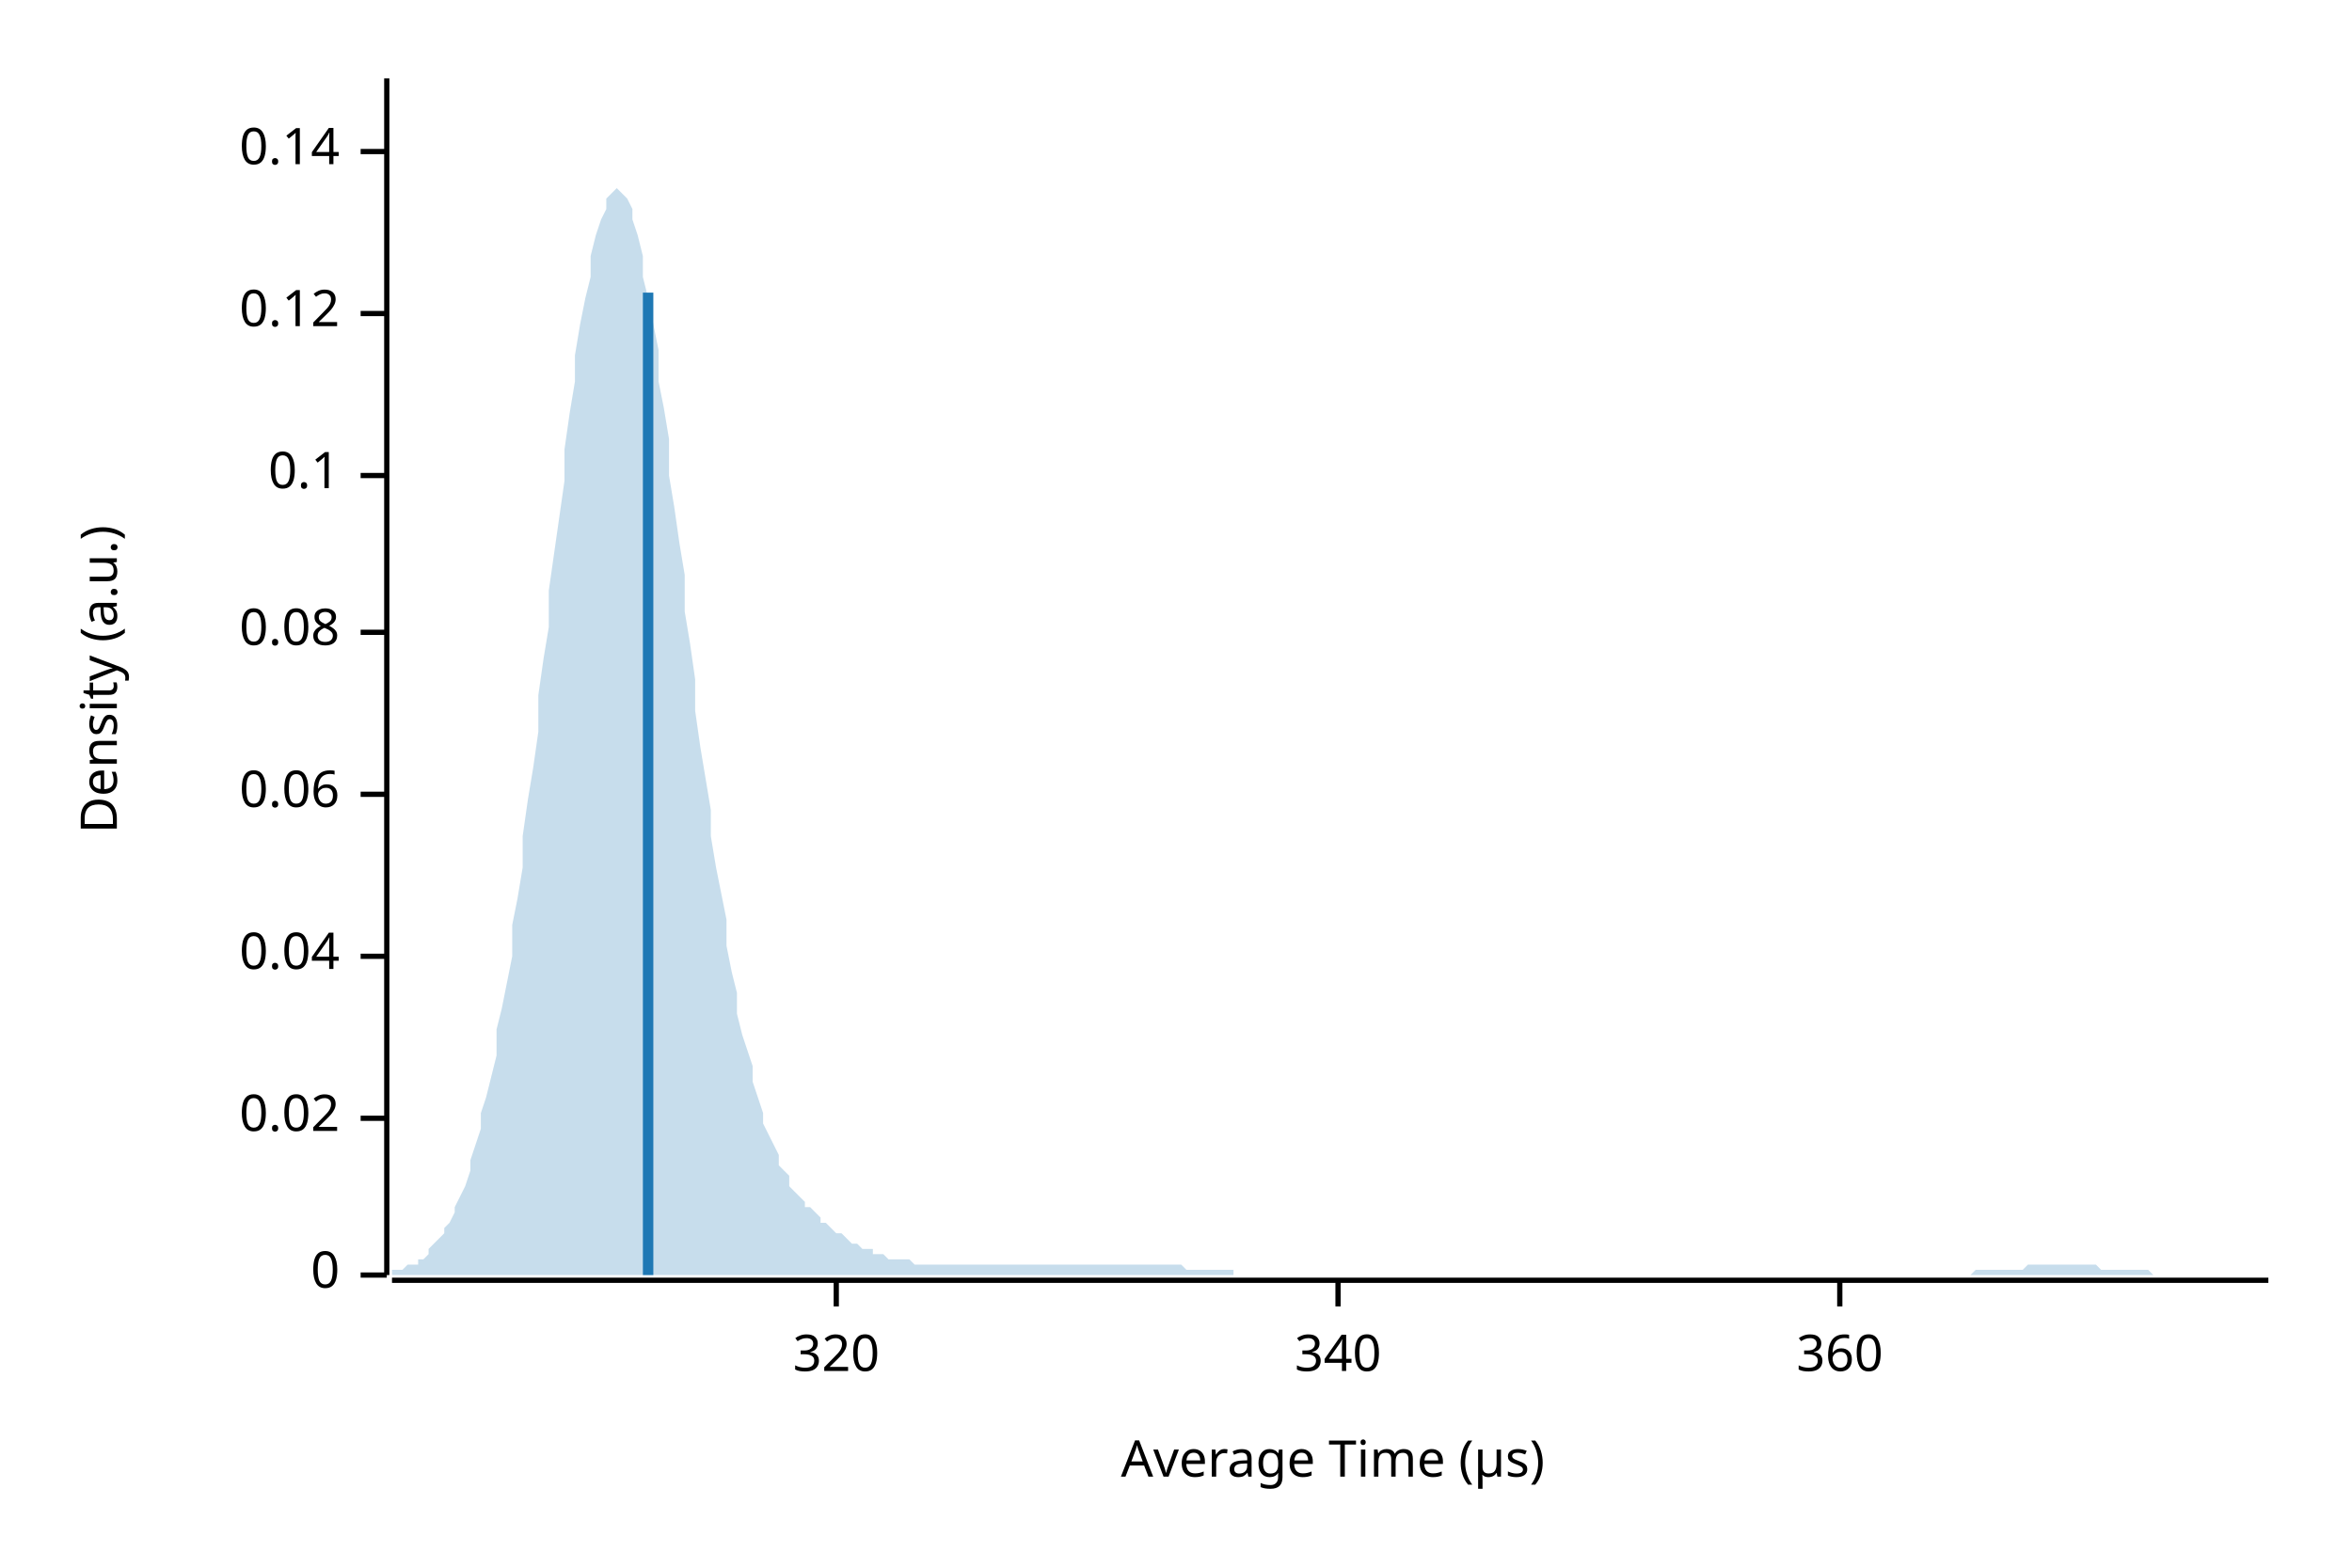
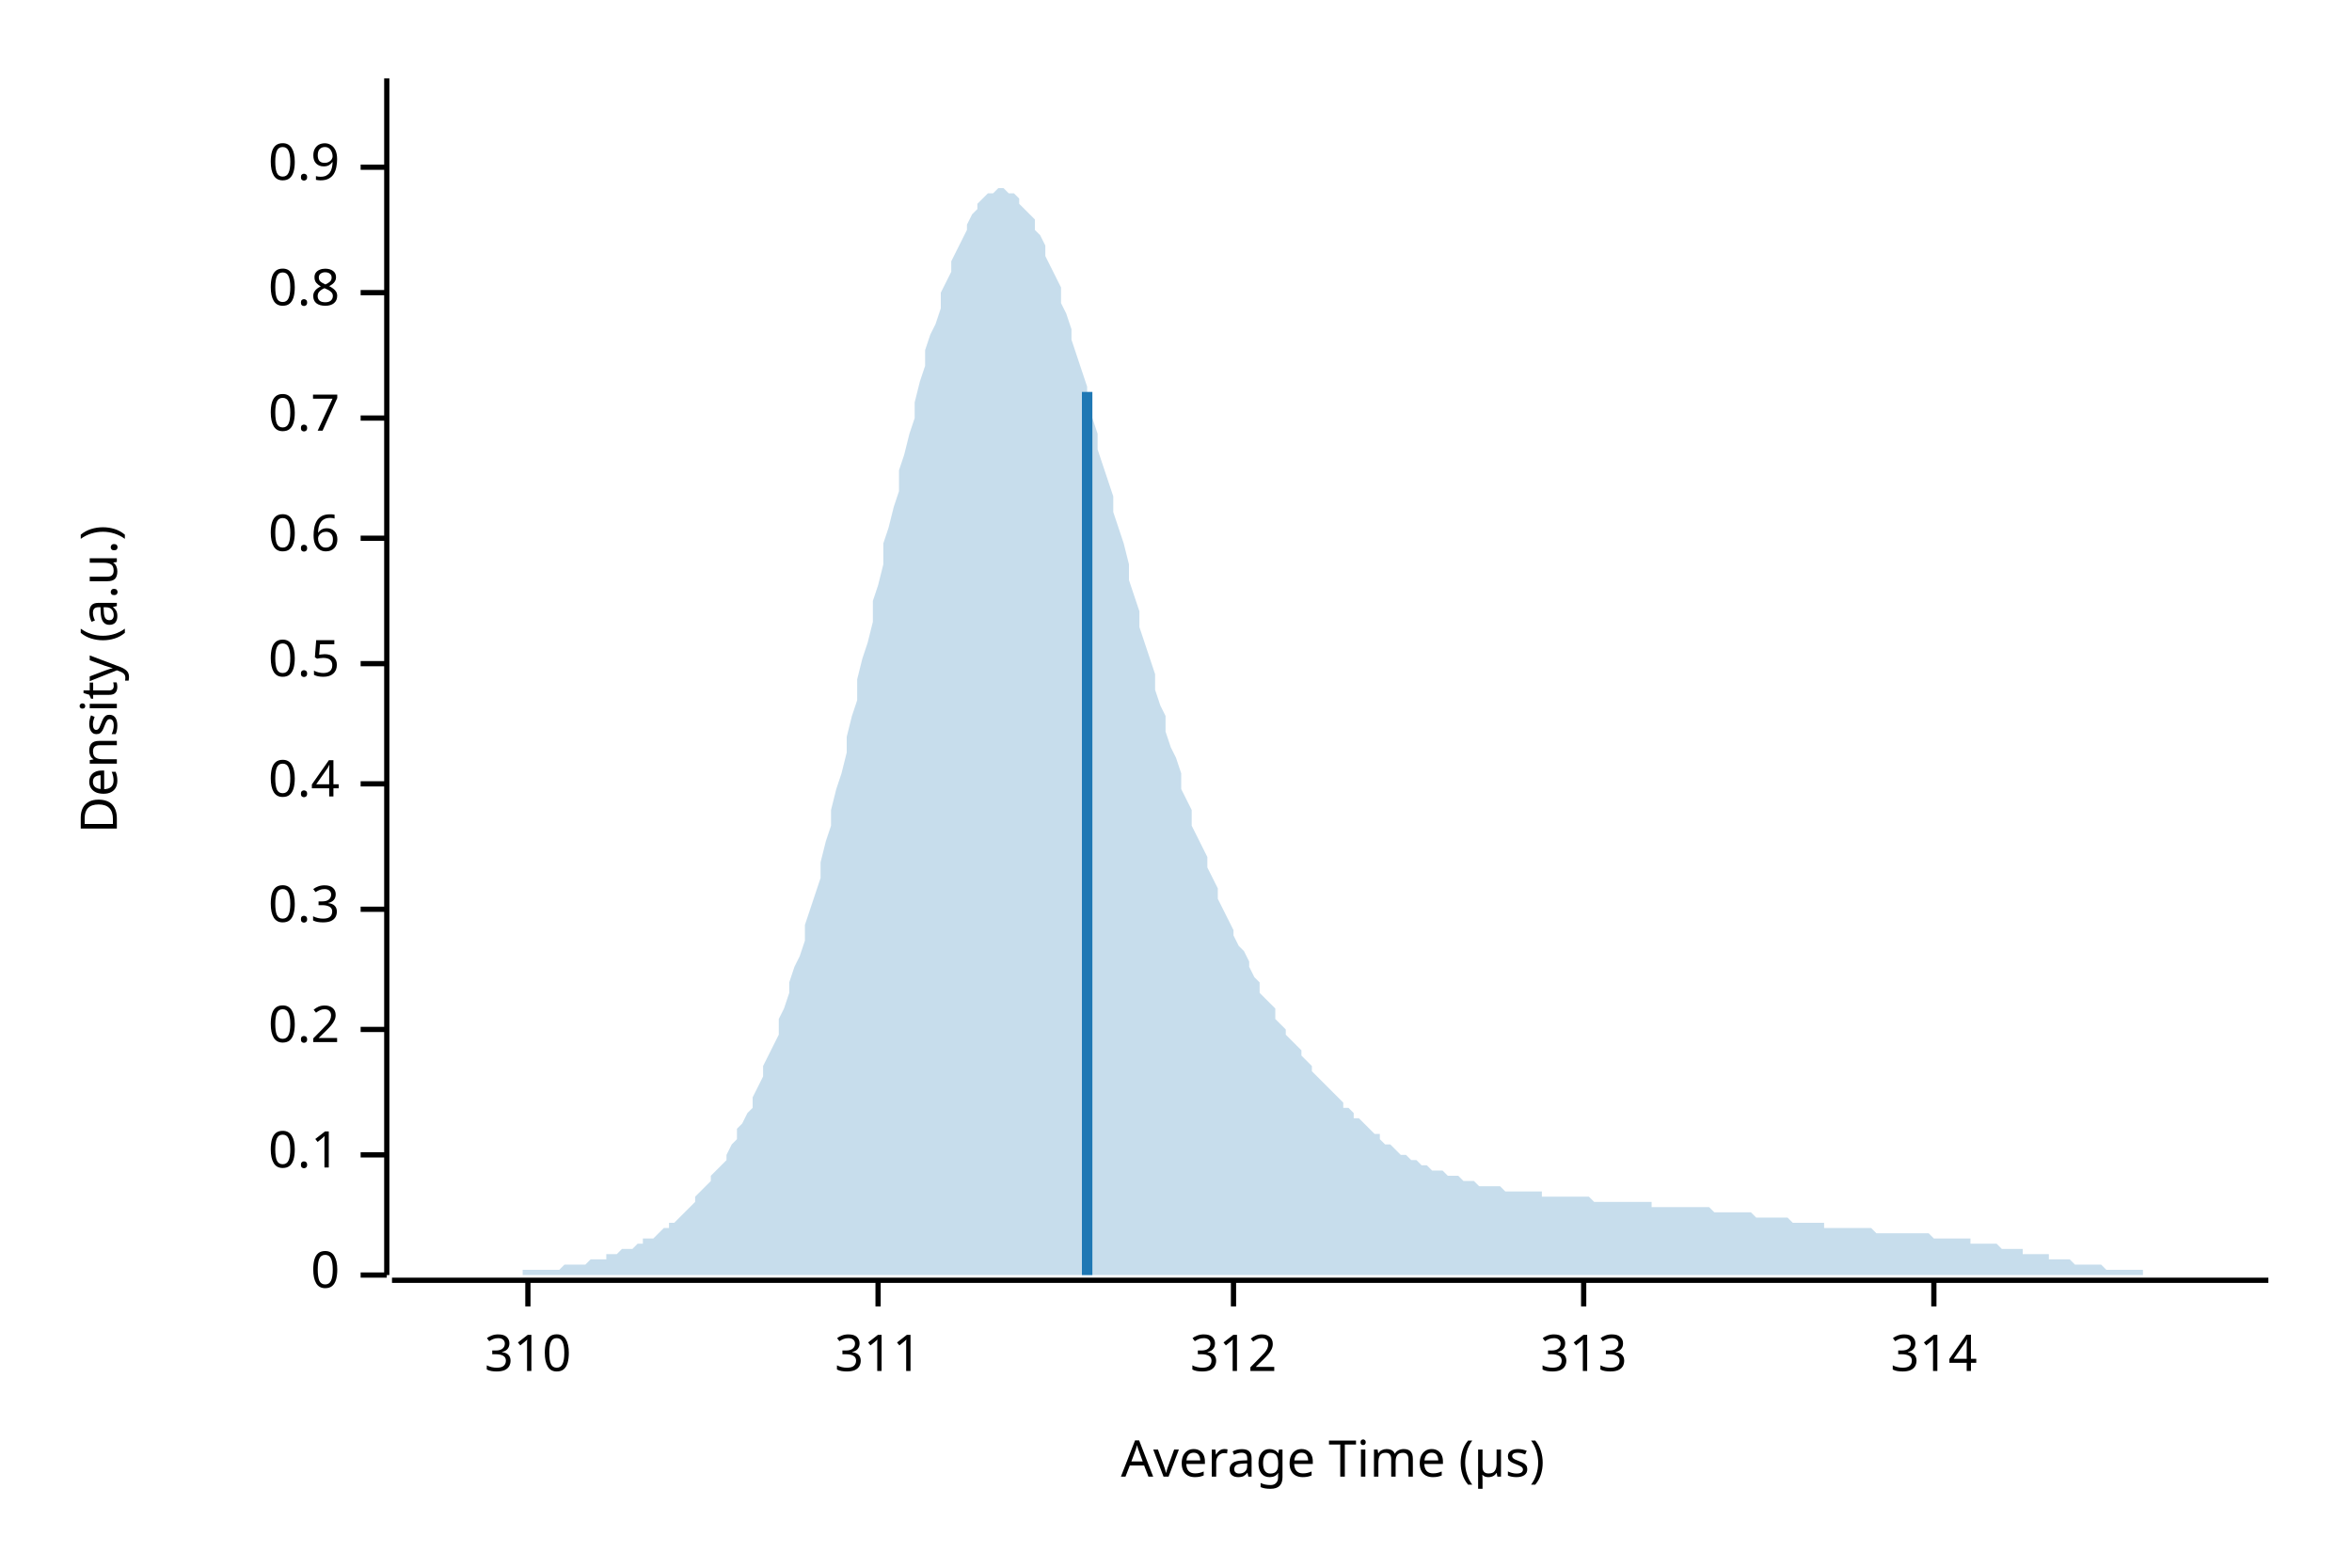
<svg xmlns="http://www.w3.org/2000/svg" width="450" height="300" viewBox="0 0 450 300">
  <text x="15" y="130" dy="0.76em" text-anchor="middle" font-family="sans-serif" font-size="9.677" opacity="1" fill="#000000" transform="rotate(270, 15, 130)">
Density (a.u.)
</text>
  <text x="255" y="285" dy="-0.5ex" text-anchor="middle" font-family="sans-serif" font-size="9.677" opacity="1" fill="#000000">
Average Time (µs)
</text>
  <polyline fill="none" opacity="1" stroke="#000000" stroke-width="1" points="74,15 74,244 " />
  <text x="65" y="244" dy="0.5ex" text-anchor="end" font-family="sans-serif" font-size="9.677" opacity="1" fill="#000000">
0
</text>
  <polyline fill="none" opacity="1" stroke="#000000" stroke-width="1" points="69,244 74,244 " />
-   <text x="65" y="214" dy="0.5ex" text-anchor="end" font-family="sans-serif" font-size="9.677" opacity="1" fill="#000000">
- 0.02
- </text>
-   <polyline fill="none" opacity="1" stroke="#000000" stroke-width="1" points="69,214 74,214 " />
-   <text x="65" y="183" dy="0.5ex" text-anchor="end" font-family="sans-serif" font-size="9.677" opacity="1" fill="#000000">
- 0.04
- </text>
-   <polyline fill="none" opacity="1" stroke="#000000" stroke-width="1" points="69,183 74,183 " />
-   <text x="65" y="152" dy="0.5ex" text-anchor="end" font-family="sans-serif" font-size="9.677" opacity="1" fill="#000000">
- 0.06
- </text>
-   <polyline fill="none" opacity="1" stroke="#000000" stroke-width="1" points="69,152 74,152 " />
-   <text x="65" y="121" dy="0.5ex" text-anchor="end" font-family="sans-serif" font-size="9.677" opacity="1" fill="#000000">
- 0.08
- </text>
-   <polyline fill="none" opacity="1" stroke="#000000" stroke-width="1" points="69,121 74,121 " />
-   <text x="65" y="91" dy="0.5ex" text-anchor="end" font-family="sans-serif" font-size="9.677" opacity="1" fill="#000000">
+   <text x="65" y="221" dy="0.5ex" text-anchor="end" font-family="sans-serif" font-size="9.677" opacity="1" fill="#000000">
0.1
</text>
-   <polyline fill="none" opacity="1" stroke="#000000" stroke-width="1" points="69,91 74,91 " />
-   <text x="65" y="60" dy="0.5ex" text-anchor="end" font-family="sans-serif" font-size="9.677" opacity="1" fill="#000000">
- 0.12
+   <polyline fill="none" opacity="1" stroke="#000000" stroke-width="1" points="69,221 74,221 " />
+   <text x="65" y="197" dy="0.5ex" text-anchor="end" font-family="sans-serif" font-size="9.677" opacity="1" fill="#000000">
+ 0.2
</text>
-   <polyline fill="none" opacity="1" stroke="#000000" stroke-width="1" points="69,60 74,60 " />
-   <text x="65" y="29" dy="0.5ex" text-anchor="end" font-family="sans-serif" font-size="9.677" opacity="1" fill="#000000">
- 0.14
+   <polyline fill="none" opacity="1" stroke="#000000" stroke-width="1" points="69,197 74,197 " />
+   <text x="65" y="174" dy="0.5ex" text-anchor="end" font-family="sans-serif" font-size="9.677" opacity="1" fill="#000000">
+ 0.3
</text>
-   <polyline fill="none" opacity="1" stroke="#000000" stroke-width="1" points="69,29 74,29 " />
+   <polyline fill="none" opacity="1" stroke="#000000" stroke-width="1" points="69,174 74,174 " />
+   <text x="65" y="150" dy="0.5ex" text-anchor="end" font-family="sans-serif" font-size="9.677" opacity="1" fill="#000000">
+ 0.4
+ </text>
+   <polyline fill="none" opacity="1" stroke="#000000" stroke-width="1" points="69,150 74,150 " />
+   <text x="65" y="127" dy="0.5ex" text-anchor="end" font-family="sans-serif" font-size="9.677" opacity="1" fill="#000000">
+ 0.5
+ </text>
+   <polyline fill="none" opacity="1" stroke="#000000" stroke-width="1" points="69,127 74,127 " />
+   <text x="65" y="103" dy="0.5ex" text-anchor="end" font-family="sans-serif" font-size="9.677" opacity="1" fill="#000000">
+ 0.6
+ </text>
+   <polyline fill="none" opacity="1" stroke="#000000" stroke-width="1" points="69,103 74,103 " />
+   <text x="65" y="80" dy="0.5ex" text-anchor="end" font-family="sans-serif" font-size="9.677" opacity="1" fill="#000000">
+ 0.7
+ </text>
+   <polyline fill="none" opacity="1" stroke="#000000" stroke-width="1" points="69,80 74,80 " />
+   <text x="65" y="56" dy="0.5ex" text-anchor="end" font-family="sans-serif" font-size="9.677" opacity="1" fill="#000000">
+ 0.8
+ </text>
+   <polyline fill="none" opacity="1" stroke="#000000" stroke-width="1" points="69,56 74,56 " />
+   <text x="65" y="32" dy="0.5ex" text-anchor="end" font-family="sans-serif" font-size="9.677" opacity="1" fill="#000000">
+ 0.9
+ </text>
+   <polyline fill="none" opacity="1" stroke="#000000" stroke-width="1" points="69,32 74,32 " />
  <polyline fill="none" opacity="1" stroke="#000000" stroke-width="1" points="75,245 434,245 " />
-   <text x="160" y="255" dy="0.76em" text-anchor="middle" font-family="sans-serif" font-size="9.677" opacity="1" fill="#000000">
- 320
+   <text x="101" y="255" dy="0.76em" text-anchor="middle" font-family="sans-serif" font-size="9.677" opacity="1" fill="#000000">
+ 310
</text>
-   <polyline fill="none" opacity="1" stroke="#000000" stroke-width="1" points="160,245 160,250 " />
-   <text x="256" y="255" dy="0.76em" text-anchor="middle" font-family="sans-serif" font-size="9.677" opacity="1" fill="#000000">
- 340
+   <polyline fill="none" opacity="1" stroke="#000000" stroke-width="1" points="101,245 101,250 " />
+   <text x="168" y="255" dy="0.76em" text-anchor="middle" font-family="sans-serif" font-size="9.677" opacity="1" fill="#000000">
+ 311
</text>
-   <polyline fill="none" opacity="1" stroke="#000000" stroke-width="1" points="256,245 256,250 " />
-   <text x="352" y="255" dy="0.76em" text-anchor="middle" font-family="sans-serif" font-size="9.677" opacity="1" fill="#000000">
- 360
+   <polyline fill="none" opacity="1" stroke="#000000" stroke-width="1" points="168,245 168,250 " />
+   <text x="236" y="255" dy="0.76em" text-anchor="middle" font-family="sans-serif" font-size="9.677" opacity="1" fill="#000000">
+ 312
</text>
-   <polyline fill="none" opacity="1" stroke="#000000" stroke-width="1" points="352,245 352,250 " />
-   <polygon opacity="0.25" fill="#1F78B4" points="75,244 75,243 76,243 77,243 77,243 78,242 79,242 80,242 80,241 81,241 82,240 82,239 83,238 84,237 85,236 85,235 86,234 87,232 87,231 88,229 89,227 90,224 90,222 91,219 92,216 92,213 93,210 94,206 95,202 95,197 96,193 97,188 98,183 98,177 99,172 100,166 100,160 101,153 102,147 103,140 103,133 104,126 105,120 105,113 106,106 107,99 108,92 108,86 109,79 110,73 110,68 111,62 112,57 113,53 113,49 114,45 115,42 116,40 116,38 117,37 118,36 118,36 119,37 120,38 121,40 121,42 122,45 123,49 123,53 124,57 125,62 126,67 126,73 127,78 128,84 128,91 129,97 130,104 131,110 131,117 132,123 133,130 133,136 134,143 135,149 136,155 136,160 137,166 138,171 139,176 139,181 140,186 141,190 141,194 142,198 143,201 144,204 144,207 145,210 146,213 146,215 147,217 148,219 149,221 149,223 150,224 151,225 151,227 152,228 153,229 154,230 154,231 155,231 156,232 157,233 157,234 158,234 159,235 159,235 160,236 161,236 162,237 162,237 163,238 164,238 164,238 165,239 166,239 167,239 167,240 168,240 169,240 169,240 170,241 171,241 172,241 172,241 173,241 174,241 175,242 175,242 176,242 177,242 177,242 178,242 179,242 180,242 180,242 181,242 182,242 182,242 183,242 184,242 185,242 185,242 186,242 187,242 187,242 188,242 189,242 190,242 190,242 191,242 192,242 192,242 193,242 194,242 195,242 195,242 196,242 197,242 198,242 198,242 199,242 200,242 200,242 201,242 202,242 203,242 203,242 204,242 205,242 205,242 206,242 207,242 208,242 208,242 209,242 210,242 210,242 211,242 212,242 213,242 213,242 214,242 215,242 216,242 216,242 217,242 218,242 218,242 219,242 220,242 221,242 221,242 222,242 223,242 223,242 224,242 225,242 226,242 226,242 227,243 228,243 228,243 229,243 230,243 231,243 231,243 232,243 233,243 233,243 234,243 235,243 236,243 236,244 237,244 238,244 239,244 239,244 240,244 241,244 241,244 242,244 243,244 244,244 244,244 245,244 246,244 246,244 247,244 248,244 249,244 249,244 250,244 251,244 251,244 252,244 253,244 254,244 254,244 255,244 256,244 257,244 257,244 258,244 259,244 259,244 260,244 261,244 262,244 262,244 263,244 264,244 264,244 265,244 266,244 267,244 267,244 268,244 269,244 269,244 270,244 271,244 272,244 272,244 273,244 274,244 275,244 275,244 276,244 277,244 277,244 278,244 279,244 280,244 280,244 281,244 282,244 282,244 283,244 284,244 285,244 285,244 286,244 287,244 287,244 288,244 289,244 290,244 290,244 291,244 292,244 292,244 293,244 294,244 295,244 295,244 296,244 297,244 298,244 298,244 299,244 300,244 300,244 301,244 302,244 303,244 303,244 304,244 305,244 305,244 306,244 307,244 308,244 308,244 309,244 310,244 310,244 311,244 312,244 313,244 313,244 314,244 315,244 316,244 316,244 317,244 318,244 318,244 319,244 320,244 321,244 321,244 322,244 323,244 323,244 324,244 325,244 326,244 326,244 327,244 328,244 328,244 329,244 330,244 331,244 331,244 332,244 333,244 333,244 334,244 335,244 336,244 336,244 337,244 338,244 339,244 339,244 340,244 341,244 341,244 342,244 343,244 344,244 344,244 345,244 346,244 346,244 347,244 348,244 349,244 349,244 350,244 351,244 351,244 352,244 353,244 354,244 354,244 355,244 356,244 357,244 357,244 358,244 359,244 359,244 360,244 361,244 362,244 362,244 363,244 364,244 364,244 365,244 366,244 367,244 367,244 368,244 369,244 369,244 370,244 371,244 372,244 372,244 373,244 374,244 375,244 375,244 376,244 377,244 377,244 378,243 379,243 380,243 380,243 381,243 382,243 382,243 383,243 384,243 385,243 385,243 386,243 387,243 387,243 388,242 389,242 390,242 390,242 391,242 392,242 392,242 393,242 394,242 395,242 395,242 396,242 397,242 398,242 398,242 399,242 400,242 400,242 401,242 402,243 403,243 403,243 404,243 405,243 405,243 406,243 407,243 408,243 408,243 409,243 410,243 410,243 411,243 412,244 413,244 413,244 414,244 415,244 416,244 416,244 417,244 418,244 418,244 419,244 420,244 421,244 421,244 422,244 423,244 423,244 424,244 425,244 426,244 426,244 427,244 428,244 428,244 429,244 430,244 431,244 431,244 432,244 433,244 434,244 434,244 75,244 " />
-   <polyline fill="none" opacity="1" stroke="#1F78B4" stroke-width="2" points="124,244 124,56 " />
+   <polyline fill="none" opacity="1" stroke="#000000" stroke-width="1" points="236,245 236,250 " />
+   <text x="303" y="255" dy="0.76em" text-anchor="middle" font-family="sans-serif" font-size="9.677" opacity="1" fill="#000000">
+ 313
+ </text>
+   <polyline fill="none" opacity="1" stroke="#000000" stroke-width="1" points="303,245 303,250 " />
+   <text x="370" y="255" dy="0.76em" text-anchor="middle" font-family="sans-serif" font-size="9.677" opacity="1" fill="#000000">
+ 314
+ </text>
+   <polyline fill="none" opacity="1" stroke="#000000" stroke-width="1" points="370,245 370,250 " />
+   <polygon opacity="0.25" fill="#1F78B4" points="75,244 75,244 76,244 77,244 77,244 78,244 79,244 80,244 80,244 81,244 82,244 82,244 83,244 84,244 85,244 85,244 86,244 87,244 87,244 88,244 89,244 90,244 90,244 91,244 92,244 92,244 93,244 94,244 95,244 95,244 96,244 97,244 98,244 98,244 99,244 100,244 100,243 101,243 102,243 103,243 103,243 104,243 105,243 105,243 106,243 107,243 108,242 108,242 109,242 110,242 110,242 111,242 112,242 113,241 113,241 114,241 115,241 116,241 116,240 117,240 118,240 118,240 119,239 120,239 121,239 121,239 122,238 123,238 123,237 124,237 125,237 126,236 126,236 127,235 128,235 128,234 129,234 130,233 131,232 131,232 132,231 133,230 133,229 134,228 135,227 136,226 136,225 137,224 138,223 139,222 139,221 140,219 141,218 141,216 142,215 143,213 144,212 144,210 145,208 146,206 146,204 147,202 148,200 149,198 149,195 150,193 151,190 151,188 152,185 153,183 154,180 154,177 155,174 156,171 157,168 157,165 158,161 159,158 159,155 160,151 161,148 162,144 162,141 163,137 164,134 164,130 165,126 166,123 167,119 167,115 168,112 169,108 169,104 170,101 171,97 172,94 172,90 173,87 174,83 175,80 175,77 176,73 177,70 177,67 178,64 179,62 180,59 180,56 181,54 182,52 182,50 183,48 184,46 185,44 185,43 186,41 187,40 187,39 188,38 189,37 190,37 190,37 191,36 192,36 192,36 193,37 194,37 195,38 195,39 196,40 197,41 198,42 198,44 199,45 200,47 200,49 201,51 202,53 203,55 203,58 204,60 205,63 205,65 206,68 207,71 208,74 208,77 209,80 210,83 210,86 211,89 212,92 213,95 213,98 214,101 215,104 216,108 216,111 217,114 218,117 218,120 219,123 220,126 221,129 221,132 222,135 223,137 223,140 224,143 225,145 226,148 226,151 227,153 228,155 228,158 229,160 230,162 231,164 231,166 232,168 233,170 233,172 234,174 235,176 236,178 236,179 237,181 238,182 239,184 239,185 240,187 241,188 241,190 242,191 243,192 244,193 244,195 245,196 246,197 246,198 247,199 248,200 249,201 249,202 250,203 251,204 251,205 252,206 253,207 254,208 254,208 255,209 256,210 257,211 257,212 258,212 259,213 259,214 260,214 261,215 262,216 262,216 263,217 264,217 264,218 265,219 266,219 267,220 267,220 268,221 269,221 269,221 270,222 271,222 272,223 272,223 273,223 274,224 275,224 275,224 276,224 277,225 277,225 278,225 279,225 280,226 280,226 281,226 282,226 282,226 283,227 284,227 285,227 285,227 286,227 287,227 287,227 288,228 289,228 290,228 290,228 291,228 292,228 292,228 293,228 294,228 295,228 295,229 296,229 297,229 298,229 298,229 299,229 300,229 300,229 301,229 302,229 303,229 303,229 304,229 305,230 305,230 306,230 307,230 308,230 308,230 309,230 310,230 310,230 311,230 312,230 313,230 313,230 314,230 315,230 316,230 316,231 317,231 318,231 318,231 319,231 320,231 321,231 321,231 322,231 323,231 323,231 324,231 325,231 326,231 326,231 327,231 328,232 328,232 329,232 330,232 331,232 331,232 332,232 333,232 333,232 334,232 335,232 336,233 336,233 337,233 338,233 339,233 339,233 340,233 341,233 341,233 342,233 343,234 344,234 344,234 345,234 346,234 346,234 347,234 348,234 349,234 349,235 350,235 351,235 351,235 352,235 353,235 354,235 354,235 355,235 356,235 357,235 357,235 358,235 359,236 359,236 360,236 361,236 362,236 362,236 363,236 364,236 364,236 365,236 366,236 367,236 367,236 368,236 369,236 369,236 370,237 371,237 372,237 372,237 373,237 374,237 375,237 375,237 376,237 377,237 377,238 378,238 379,238 380,238 380,238 381,238 382,238 382,238 383,239 384,239 385,239 385,239 386,239 387,239 387,240 388,240 389,240 390,240 390,240 391,240 392,240 392,241 393,241 394,241 395,241 395,241 396,241 397,242 398,242 398,242 399,242 400,242 400,242 401,242 402,242 403,243 403,243 404,243 405,243 405,243 406,243 407,243 408,243 408,243 409,243 410,243 410,244 411,244 412,244 413,244 413,244 414,244 415,244 416,244 416,244 417,244 418,244 418,244 419,244 420,244 421,244 421,244 422,244 423,244 423,244 424,244 425,244 426,244 426,244 427,244 428,244 428,244 429,244 430,244 431,244 431,244 432,244 433,244 434,244 434,244 75,244 " />
+   <polyline fill="none" opacity="1" stroke="#1F78B4" stroke-width="2" points="208,244 208,75 " />
</svg>
